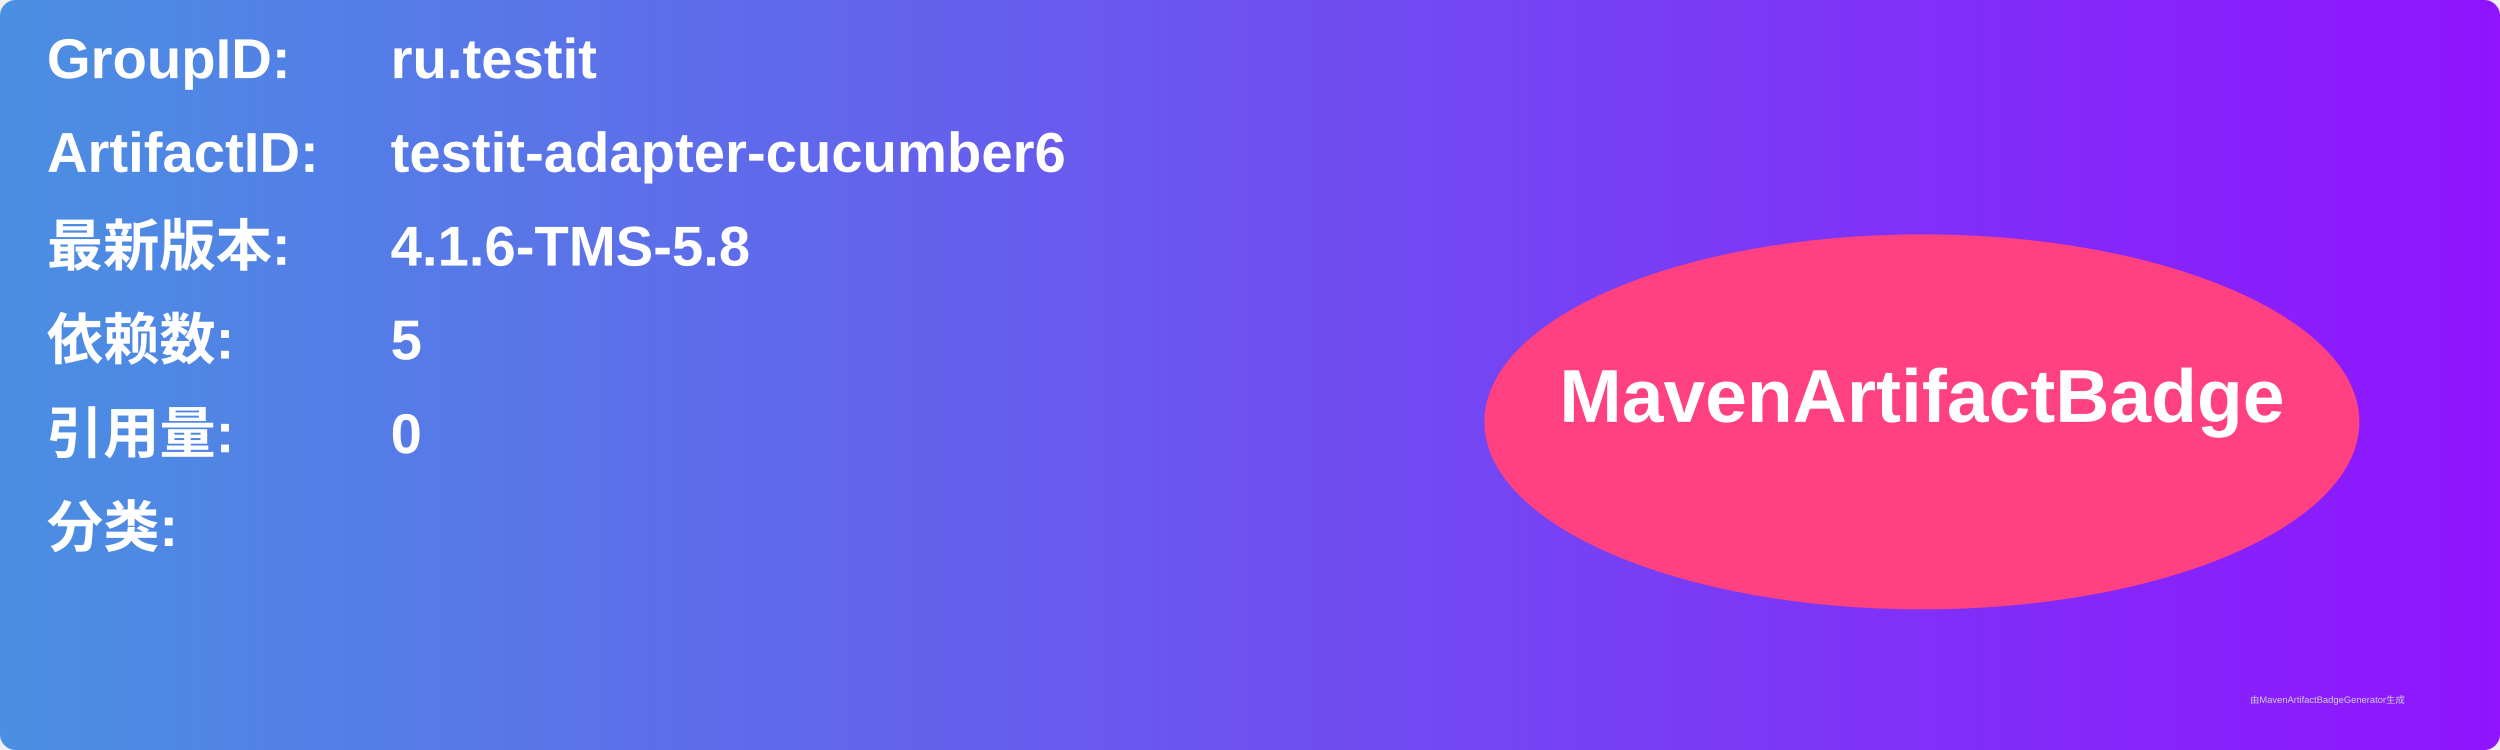
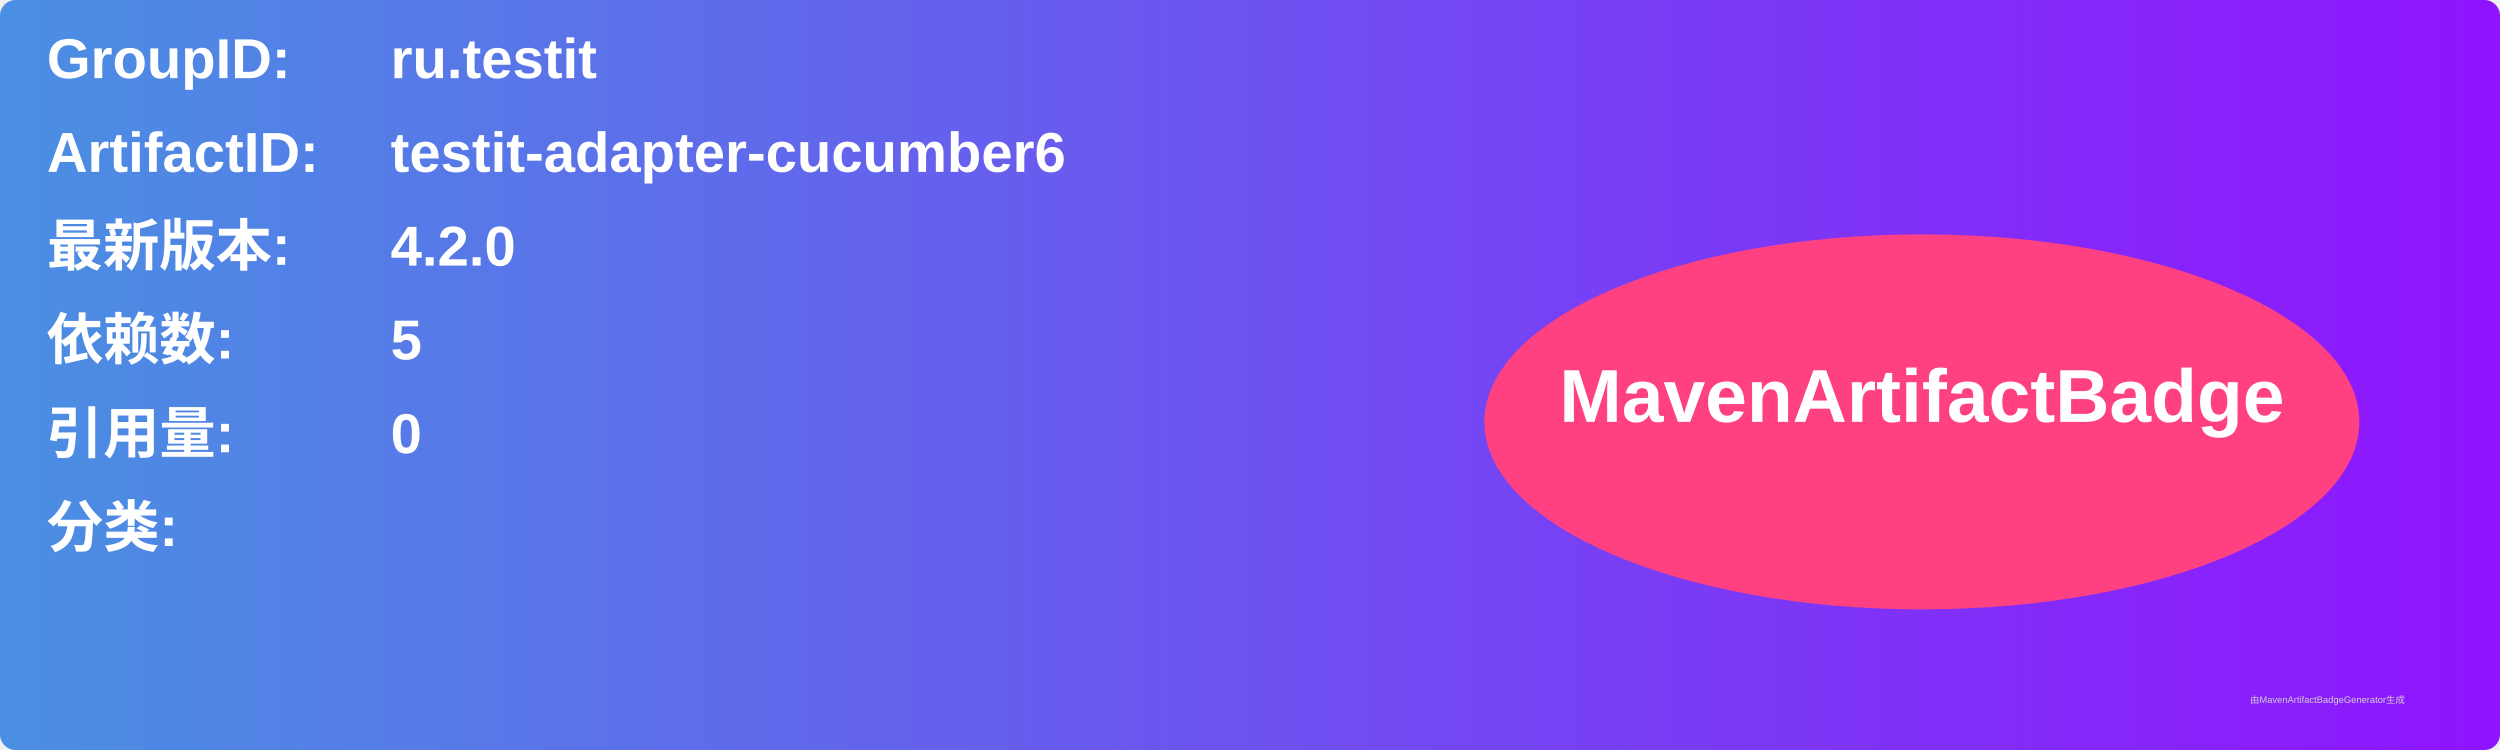
<svg xmlns="http://www.w3.org/2000/svg" width="800" height="240" viewBox="0 0 800 240">
  <linearGradient id="grad" x1="0%" y1="0%" x2="100%" y2="0%">
    <stop offset="0%" stop-color="#4a90e2" />
    <stop offset="100%" stop-color="#9013fe" />
  </linearGradient>
  <rect width="100%" height="100%" rx="5" ry="5" fill="url(#grad)" />
  <g transform="translate(15, 15)">
    <text x="0" y="10" font-family="Arial" font-size="18" fill="white" font-weight="bold" width="260">GroupID:</text>
    <text x="110" y="10" font-family="Arial" font-size="18" fill="white" font-weight="bold" width="460">ru.testit</text>
    <text x="0" y="40" font-family="Arial" font-size="18" fill="white" font-weight="bold" width="260">ArtifactID:</text>
    <text x="110" y="40" font-family="Arial" font-size="18" fill="white" font-weight="bold" width="460">testit-adapter-cucumber6</text>
    <text x="0" y="70" font-family="Arial" font-size="18" fill="white" font-weight="bold">最新版本:</text>
    <text x="110" y="70" font-family="Arial" font-size="18" fill="white" font-weight="bold">
-       <tspan font-weight="bold">4.1.6-TMS-5.8</tspan>
+       <tspan font-weight="bold">4.2.0</tspan>
    </text>
    <text x="0" y="100" font-family="Arial" font-size="18" fill="white" font-weight="bold">依赖数: </text>
    <text x="110" y="100" font-family="Arial" font-size="18" fill="white">
      <tspan font-weight="bold">5</tspan>
    </text>
    <text x="0" y="130" font-family="Arial" font-size="18" fill="white" font-weight="bold">引用量: </text>
    <text x="110" y="130" font-family="Arial" font-size="18" fill="white">
      <tspan font-weight="bold">0</tspan>
    </text>
    <text x="0" y="160" font-family="Arial" font-size="18" fill="white" font-weight="bold">分类:</text>
    <text x="10" y="190" font-family="Arial" font-size="10" fill="white">
      <tspan font-weight="bold" />
    </text>
    <ellipse cx="600" cy="120" rx="140" ry="60" fill="#ff4081" />
    <text x="600" y="120" text-anchor="middle" font-family="Arial" font-size="24" fill="white" font-weight="bold">MavenArtifactBadge</text>
  </g>
  <text x="720" y="225" font-family="Arial" font-size="3" fill="#d0d0d0">由MavenArtifactBadgeGenerator生成</text>
</svg>
